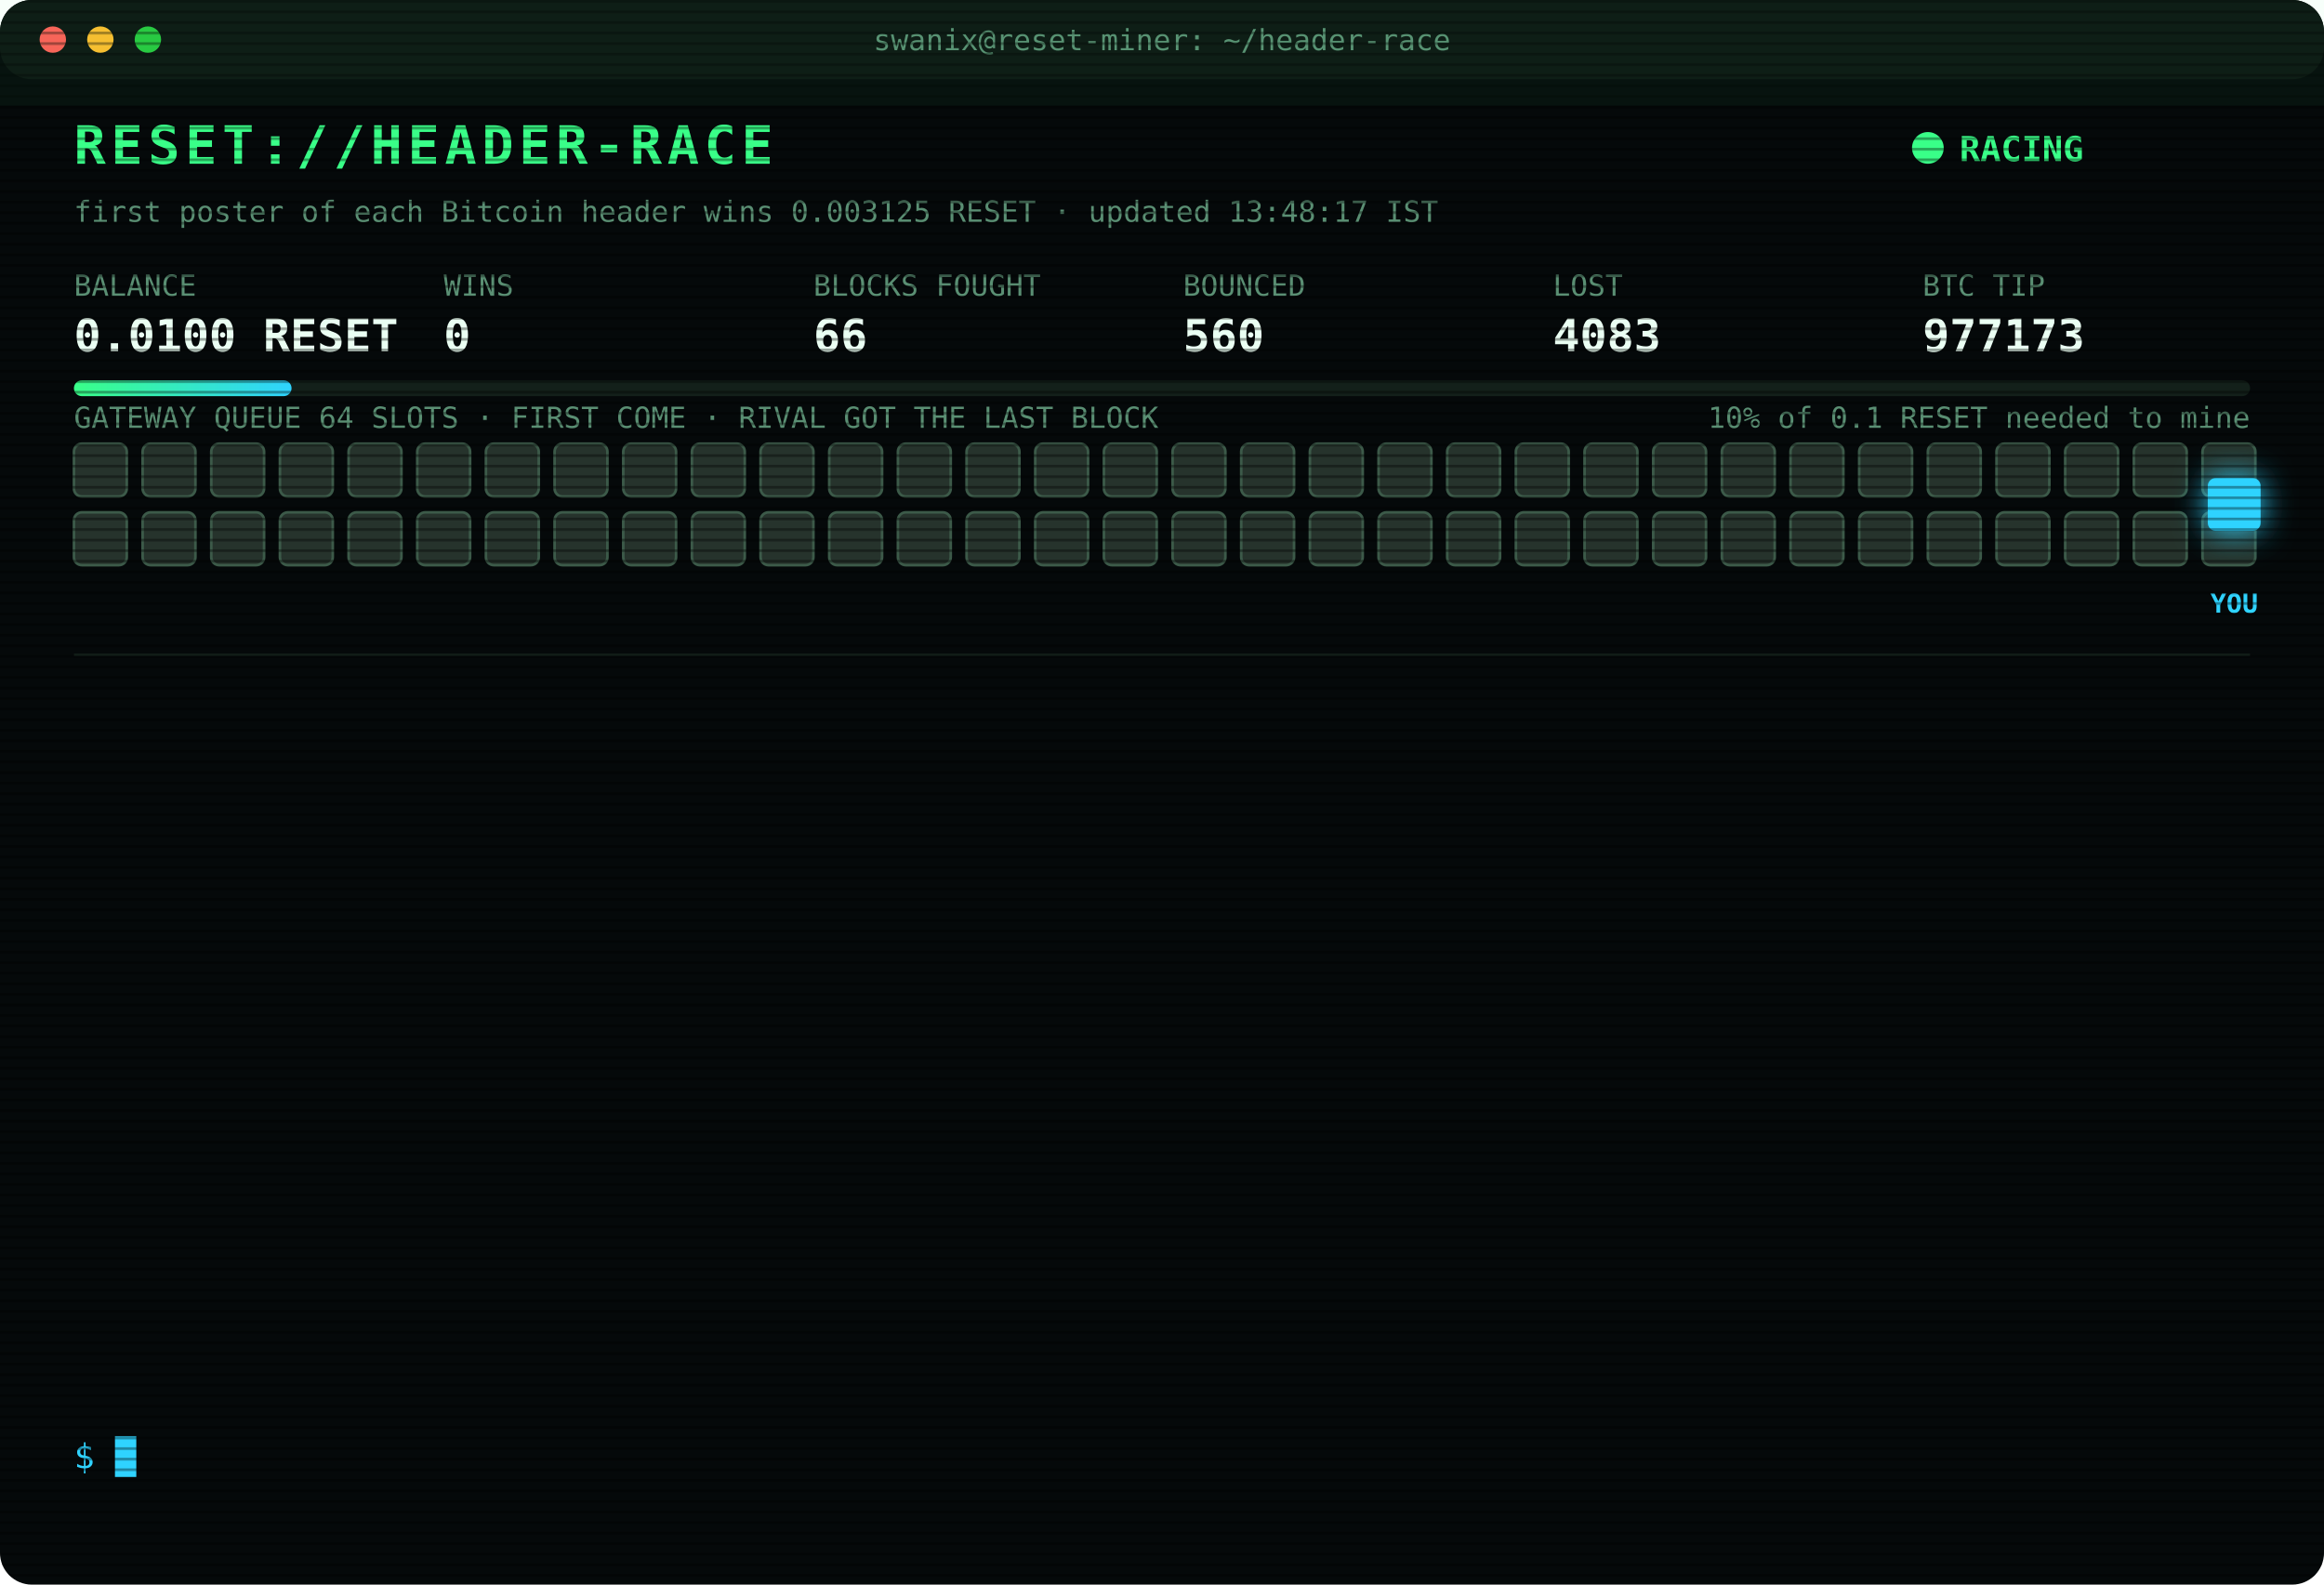
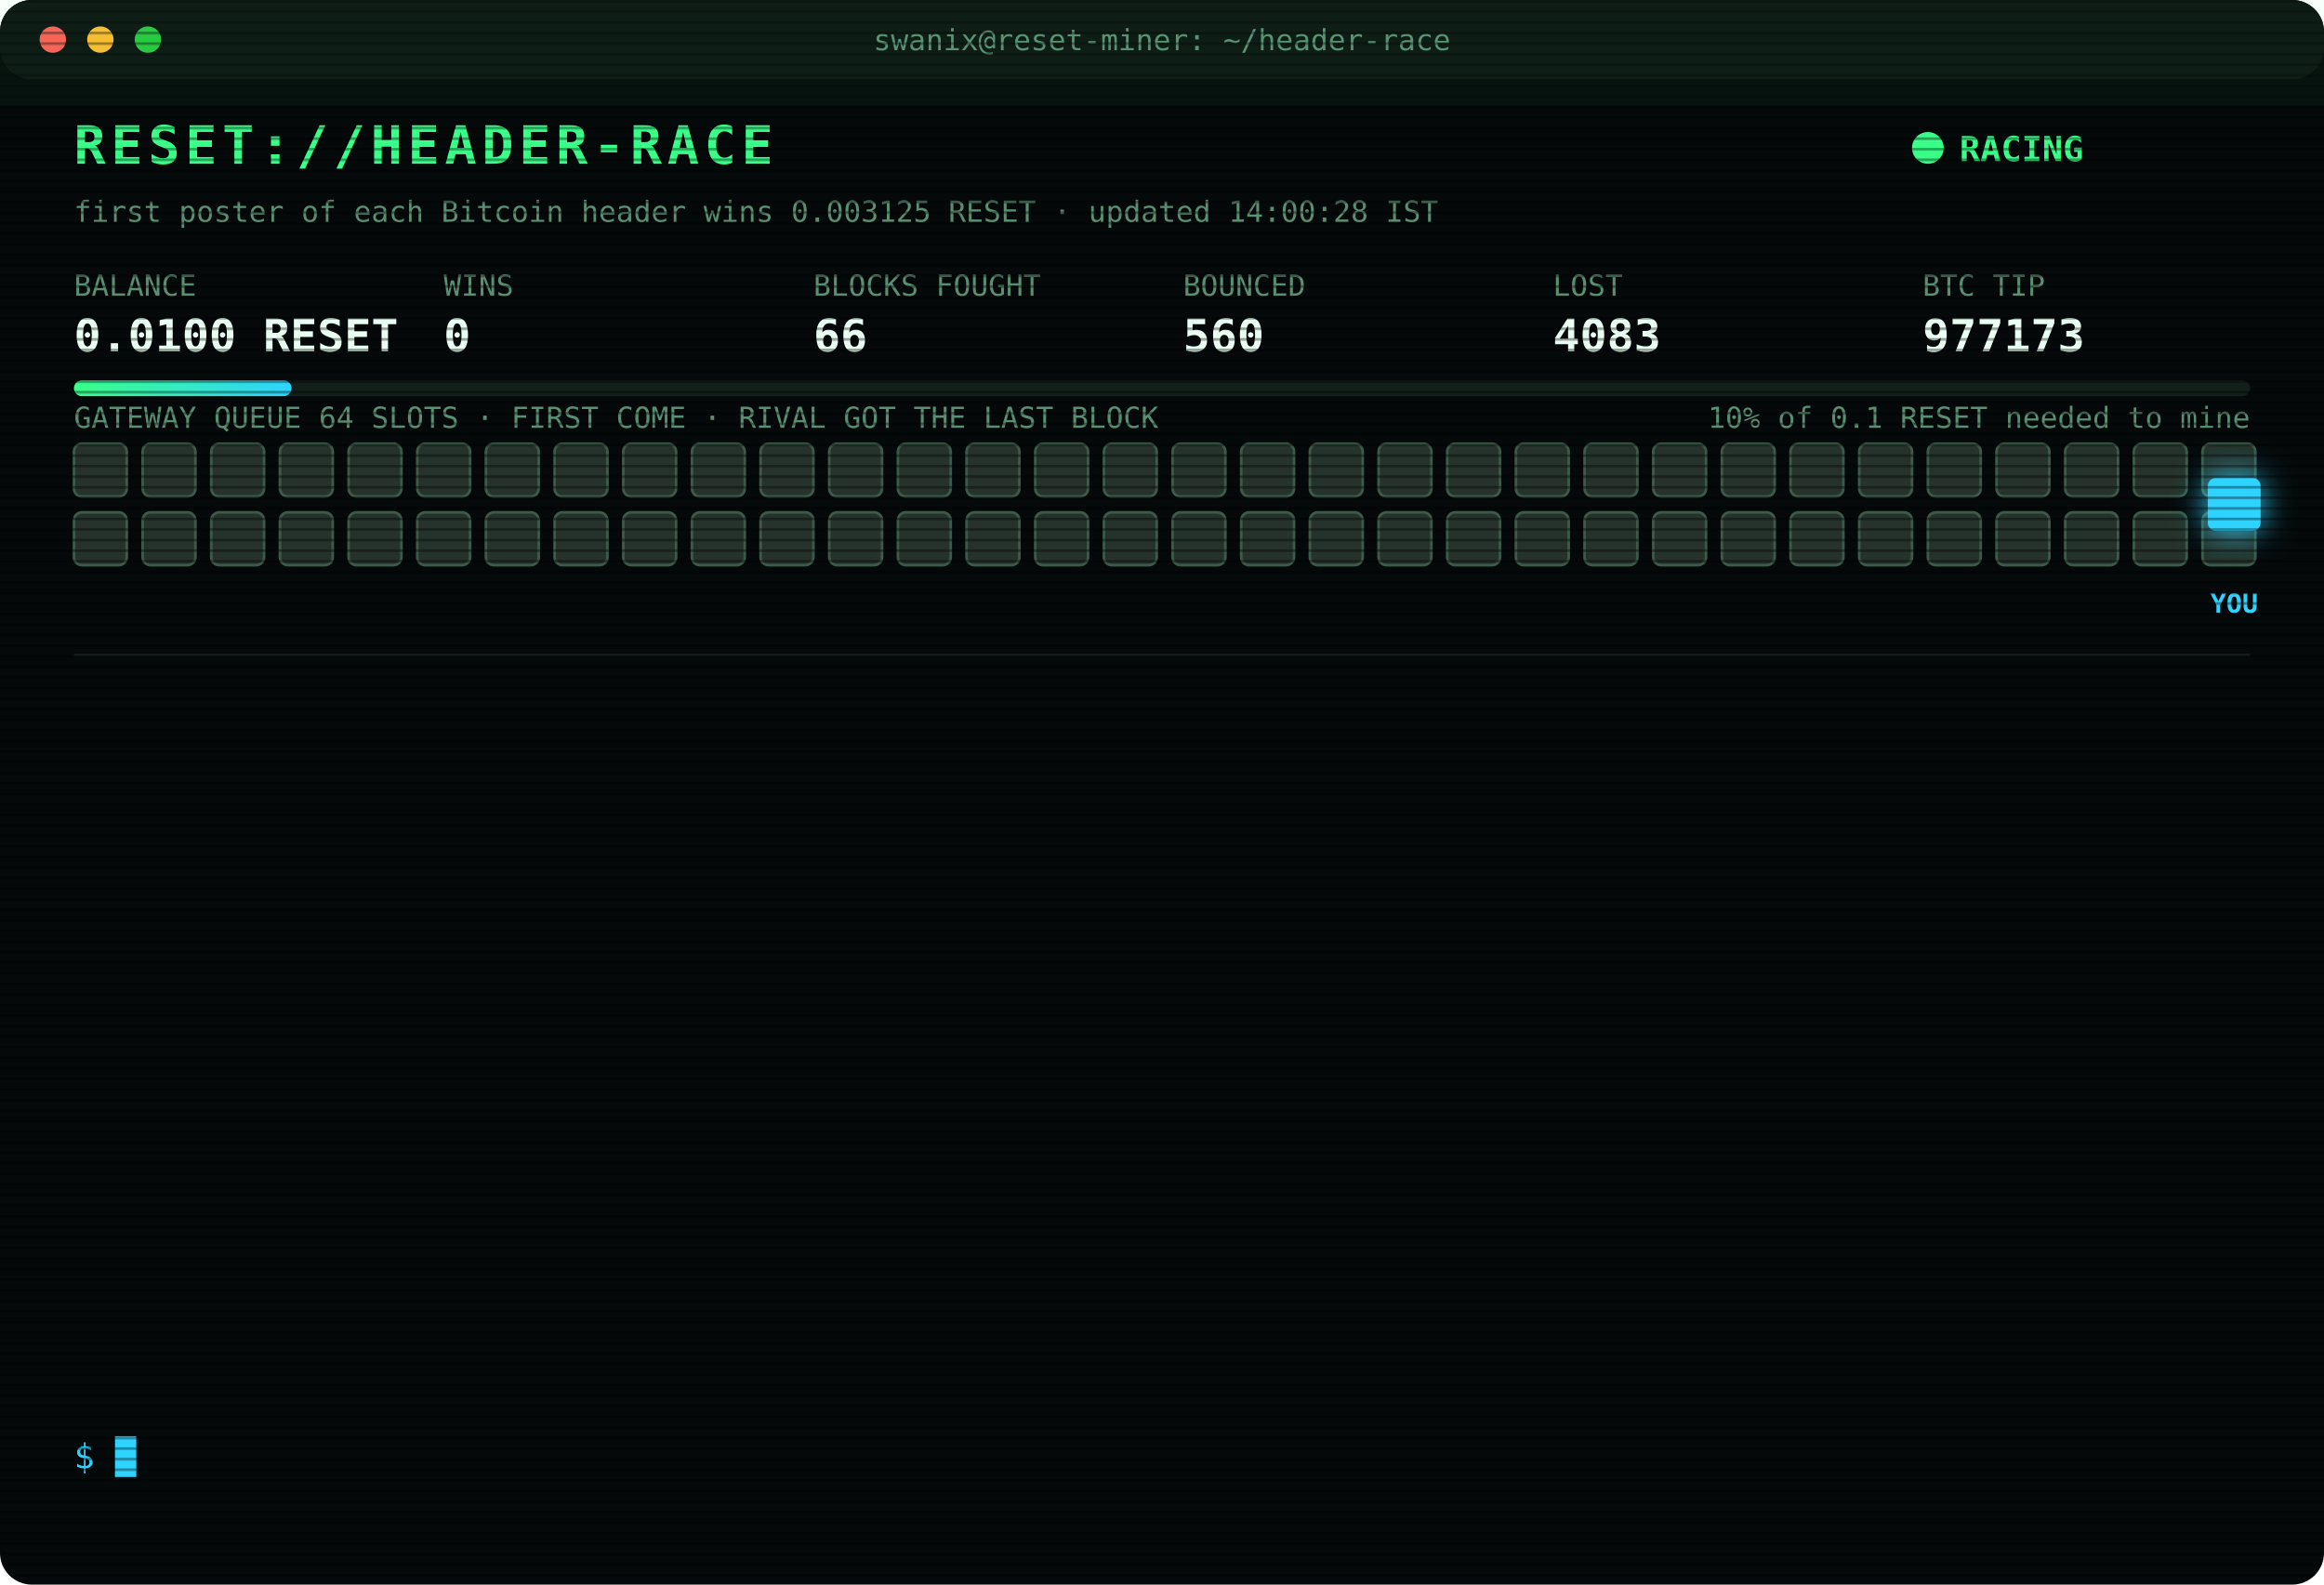
<svg xmlns="http://www.w3.org/2000/svg" width="880" height="600" viewBox="0 0 880 600" font-family="ui-monospace,SFMono-Regular,Menlo,Consolas,monospace">
  <style>
text{font-size:13px;fill:#7CFFB2}
.title{font-size:20px;font-weight:700;fill:#39FF88;letter-spacing:2px;animation:glitch 3s infinite steps(1)}
.sub{fill:#2fd3ff}.k{fill:#5a8f73;font-size:11px}.v{font-size:17px;font-weight:700;fill:#eafff3}
.ts{fill:#3f6b56}.boot{fill:#2fd3ff}.dim{fill:#5a8f73}.bad{fill:#ff4d6d}.warn{fill:#ffd23f}.mag{fill:#ff5cf0}.win{fill:#39FF88;font-weight:700}
.tag{font-size:10px;fill:#2fd3ff;font-weight:700}
.rival{fill:#26332c;stroke:#3c5a49;animation:jam 1.2s infinite alternate}
.idle{fill:#141c18;stroke:#22302a;animation:breathe 4s infinite}
.me{fill:#2fd3ff;filter:drop-shadow(0 0 6px #2fd3ff)}
.hover{animation:nudge 1.1s infinite ease-in-out}.bounce{animation:kick 1.4s infinite}
.ln{opacity:0;animation:in .4s forwards}
.cur{animation:blink 1s infinite steps(1)}
.scan{animation:scan 6s infinite linear}
.led{animation:blink 1.4s infinite}
@keyframes in{from{opacity:0;transform:translateX(-6px)}to{opacity:1;transform:none}}
@keyframes blink{50%{opacity:0}}
@keyframes jam{to{fill:#33463b}}
@keyframes breathe{50%{opacity:.4}}
@keyframes nudge{50%{transform:translateX(-10px)}}
@keyframes kick{0%,100%{transform:none}30%{transform:translateX(-14px)}55%{transform:translateX(10px) translateY(-6px)}}
@keyframes glitch{0%,92%{transform:none}93%{transform:translateX(2px);fill:#ff4d6d}95%{transform:translateX(-2px);fill:#2fd3ff}97%{transform:none}}
@keyframes scan{from{transform:translateY(-40px)}to{transform:translateY(600px)}}
</style>
  <defs>
    <pattern id="sl" width="4" height="4" patternUnits="userSpaceOnUse">
      <rect width="4" height="1" fill="#000" opacity=".35" />
    </pattern>
    <linearGradient id="bar">
      <stop offset="0" stop-color="#39FF88" />
      <stop offset="1" stop-color="#2fd3ff" />
    </linearGradient>
  </defs>
  <rect width="880" height="600" rx="12" fill="#05090a" />
  <rect width="880" height="30" rx="12" fill="#0d1512" />
  <circle cx="20" cy="15" r="5" fill="#ff5f57" />
  <circle cx="38" cy="15" r="5" fill="#febc2e" />
  <circle cx="56" cy="15" r="5" fill="#28c840" />
  <text x="440" y="19" text-anchor="middle" class="k">swanix@reset-miner: ~/header-race</text>
  <text x="28" y="62" class="title">RESET://HEADER-RACE</text>
  <circle class="led" cx="730" cy="56" r="6" fill="#39FF88" />
  <text x="742" y="61" class="win">RACING</text>
-   <text x="28" y="84" class="k">first poster of each Bitcoin header wins 0.003125 RESET · updated 13:48:17 IST</text>
+   <text x="28" y="84" class="k">first poster of each Bitcoin header wins 0.003125 RESET · updated 14:00:28 IST</text>
  <text x="28" y="112" class="k">BALANCE</text>
  <text x="28" y="133" class="v">0.0100 RESET</text>
  <text x="168" y="112" class="k">WINS</text>
  <text x="168" y="133" class="v">0</text>
  <text x="308" y="112" class="k">BLOCKS FOUGHT</text>
  <text x="308" y="133" class="v">66</text>
  <text x="448" y="112" class="k">BOUNCED</text>
  <text x="448" y="133" class="v">560</text>
  <text x="588" y="112" class="k">LOST</text>
  <text x="588" y="133" class="v">4083</text>
  <text x="728" y="112" class="k">BTC TIP</text>
  <text x="728" y="133" class="v">977173</text>
  <rect x="28" y="144" width="824" height="6" rx="3" fill="#13201a" />
  <rect x="28" y="144" width="82.4" height="6" rx="3" fill="url(#bar)" />
  <text x="852" y="162" text-anchor="end" class="k">10% of 0.1 RESET needed to mine</text>
  <text x="28" y="162" class="k">GATEWAY QUEUE 64 SLOTS · FIRST COME · RIVAL GOT THE LAST BLOCK</text>
  <rect class="rival" x="28" y="168" width="20" height="20" rx="3" style="animation-delay:0.00s" />
  <rect class="rival" x="54" y="168" width="20" height="20" rx="3" style="animation-delay:0.05s" />
  <rect class="rival" x="80" y="168" width="20" height="20" rx="3" style="animation-delay:0.10s" />
  <rect class="rival" x="106" y="168" width="20" height="20" rx="3" style="animation-delay:0.15s" />
  <rect class="rival" x="132" y="168" width="20" height="20" rx="3" style="animation-delay:0.20s" />
  <rect class="rival" x="158" y="168" width="20" height="20" rx="3" style="animation-delay:0.25s" />
  <rect class="rival" x="184" y="168" width="20" height="20" rx="3" style="animation-delay:0.30s" />
  <rect class="rival" x="210" y="168" width="20" height="20" rx="3" style="animation-delay:0.35s" />
  <rect class="rival" x="236" y="168" width="20" height="20" rx="3" style="animation-delay:0.40s" />
  <rect class="rival" x="262" y="168" width="20" height="20" rx="3" style="animation-delay:0.45s" />
  <rect class="rival" x="288" y="168" width="20" height="20" rx="3" style="animation-delay:0.50s" />
  <rect class="rival" x="314" y="168" width="20" height="20" rx="3" style="animation-delay:0.55s" />
  <rect class="rival" x="340" y="168" width="20" height="20" rx="3" style="animation-delay:0.60s" />
  <rect class="rival" x="366" y="168" width="20" height="20" rx="3" style="animation-delay:0.65s" />
  <rect class="rival" x="392" y="168" width="20" height="20" rx="3" style="animation-delay:0.70s" />
  <rect class="rival" x="418" y="168" width="20" height="20" rx="3" style="animation-delay:0.75s" />
  <rect class="rival" x="444" y="168" width="20" height="20" rx="3" style="animation-delay:0.80s" />
  <rect class="rival" x="470" y="168" width="20" height="20" rx="3" style="animation-delay:0.85s" />
  <rect class="rival" x="496" y="168" width="20" height="20" rx="3" style="animation-delay:0.90s" />
  <rect class="rival" x="522" y="168" width="20" height="20" rx="3" style="animation-delay:0.95s" />
  <rect class="rival" x="548" y="168" width="20" height="20" rx="3" style="animation-delay:1.00s" />
  <rect class="rival" x="574" y="168" width="20" height="20" rx="3" style="animation-delay:1.05s" />
  <rect class="rival" x="600" y="168" width="20" height="20" rx="3" style="animation-delay:1.10s" />
  <rect class="rival" x="626" y="168" width="20" height="20" rx="3" style="animation-delay:1.15s" />
  <rect class="rival" x="652" y="168" width="20" height="20" rx="3" style="animation-delay:1.20s" />
  <rect class="rival" x="678" y="168" width="20" height="20" rx="3" style="animation-delay:1.25s" />
  <rect class="rival" x="704" y="168" width="20" height="20" rx="3" style="animation-delay:1.30s" />
  <rect class="rival" x="730" y="168" width="20" height="20" rx="3" style="animation-delay:1.35s" />
  <rect class="rival" x="756" y="168" width="20" height="20" rx="3" style="animation-delay:1.40s" />
  <rect class="rival" x="782" y="168" width="20" height="20" rx="3" style="animation-delay:1.45s" />
  <rect class="rival" x="808" y="168" width="20" height="20" rx="3" style="animation-delay:1.50s" />
  <rect class="rival" x="834" y="168" width="20" height="20" rx="3" style="animation-delay:1.55s" />
  <rect class="rival" x="28" y="194" width="20" height="20" rx="3" style="animation-delay:1.60s" />
  <rect class="rival" x="54" y="194" width="20" height="20" rx="3" style="animation-delay:1.65s" />
  <rect class="rival" x="80" y="194" width="20" height="20" rx="3" style="animation-delay:1.70s" />
  <rect class="rival" x="106" y="194" width="20" height="20" rx="3" style="animation-delay:1.75s" />
  <rect class="rival" x="132" y="194" width="20" height="20" rx="3" style="animation-delay:1.80s" />
  <rect class="rival" x="158" y="194" width="20" height="20" rx="3" style="animation-delay:1.85s" />
  <rect class="rival" x="184" y="194" width="20" height="20" rx="3" style="animation-delay:1.90s" />
  <rect class="rival" x="210" y="194" width="20" height="20" rx="3" style="animation-delay:1.95s" />
  <rect class="rival" x="236" y="194" width="20" height="20" rx="3" style="animation-delay:2.00s" />
  <rect class="rival" x="262" y="194" width="20" height="20" rx="3" style="animation-delay:2.05s" />
  <rect class="rival" x="288" y="194" width="20" height="20" rx="3" style="animation-delay:2.10s" />
  <rect class="rival" x="314" y="194" width="20" height="20" rx="3" style="animation-delay:2.15s" />
  <rect class="rival" x="340" y="194" width="20" height="20" rx="3" style="animation-delay:2.20s" />
  <rect class="rival" x="366" y="194" width="20" height="20" rx="3" style="animation-delay:2.25s" />
  <rect class="rival" x="392" y="194" width="20" height="20" rx="3" style="animation-delay:2.30s" />
  <rect class="rival" x="418" y="194" width="20" height="20" rx="3" style="animation-delay:2.35s" />
  <rect class="rival" x="444" y="194" width="20" height="20" rx="3" style="animation-delay:2.40s" />
  <rect class="rival" x="470" y="194" width="20" height="20" rx="3" style="animation-delay:2.45s" />
  <rect class="rival" x="496" y="194" width="20" height="20" rx="3" style="animation-delay:2.50s" />
  <rect class="rival" x="522" y="194" width="20" height="20" rx="3" style="animation-delay:2.55s" />
  <rect class="rival" x="548" y="194" width="20" height="20" rx="3" style="animation-delay:2.60s" />
  <rect class="rival" x="574" y="194" width="20" height="20" rx="3" style="animation-delay:2.65s" />
  <rect class="rival" x="600" y="194" width="20" height="20" rx="3" style="animation-delay:2.70s" />
  <rect class="rival" x="626" y="194" width="20" height="20" rx="3" style="animation-delay:2.75s" />
  <rect class="rival" x="652" y="194" width="20" height="20" rx="3" style="animation-delay:2.80s" />
  <rect class="rival" x="678" y="194" width="20" height="20" rx="3" style="animation-delay:2.85s" />
  <rect class="rival" x="704" y="194" width="20" height="20" rx="3" style="animation-delay:2.90s" />
  <rect class="rival" x="730" y="194" width="20" height="20" rx="3" style="animation-delay:2.95s" />
  <rect class="rival" x="756" y="194" width="20" height="20" rx="3" style="animation-delay:3.00s" />
  <rect class="rival" x="782" y="194" width="20" height="20" rx="3" style="animation-delay:3.05s" />
  <rect class="rival" x="808" y="194" width="20" height="20" rx="3" style="animation-delay:3.10s" />
  <rect class="rival" x="834" y="194" width="20" height="20" rx="3" style="animation-delay:3.15s" />
  <g class="hover">
    <rect class="me" x="836" y="181" width="20" height="20" rx="3" />
    <text class="tag" x="846" y="232" text-anchor="middle">YOU</text>
  </g>
  <line x1="28" x2="852" y1="248" y2="248" stroke="#13201a" />
  <g class="ln" style="animation-delay:0.40s">
    <text x="28" y="270" class="ts">11:57:43</text>
    <text x="104" y="270" class="bad">[LOST] #977162 taken by a rival miner</text>
  </g>
  <g class="ln" style="animation-delay:0.65s">
    <text x="28" y="292" class="ts">12:12:05</text>
    <text x="104" y="292" class="bad">[LOST] #977163 taken by a rival miner</text>
  </g>
  <g class="ln" style="animation-delay:0.90s">
    <text x="28" y="314" class="ts">12:49:45</text>
    <text x="104" y="314" class="bad">[LOST] #977164 taken by a rival miner</text>
  </g>
  <g class="ln" style="animation-delay:1.15s">
    <text x="28" y="336" class="ts">12:53:42</text>
    <text x="104" y="336" class="bad">[LOST] #977165 taken by a rival miner</text>
  </g>
  <g class="ln" style="animation-delay:1.40s">
    <text x="28" y="358" class="ts">13:06:53</text>
    <text x="104" y="358" class="bad">[LOST] #977167 taken by a rival miner</text>
  </g>
  <g class="ln" style="animation-delay:1.65s">
    <text x="28" y="380" class="ts">13:08:09</text>
    <text x="104" y="380" class="bad">[LOST] #977168 taken by a rival miner</text>
  </g>
  <g class="ln" style="animation-delay:1.90s">
    <text x="28" y="402" class="ts">13:13:55</text>
    <text x="104" y="402" class="bad">[LOST] #977169 taken by a rival miner</text>
  </g>
  <g class="ln" style="animation-delay:2.15s">
    <text x="28" y="424" class="ts">13:20:06</text>
    <text x="104" y="424" class="bad">[LOST] #977170 taken by a rival miner</text>
  </g>
  <g class="ln" style="animation-delay:2.40s">
    <text x="28" y="446" class="ts">13:25:44</text>
    <text x="104" y="446" class="bad">[LOST] #977171 taken by a rival miner</text>
  </g>
  <g class="ln" style="animation-delay:2.65s">
    <text x="28" y="468" class="ts">13:40:46</text>
    <text x="104" y="468" class="dim">[STINT END] calls 769 · wins 0</text>
  </g>
  <g class="ln" style="animation-delay:2.90s">
    <text x="28" y="490" class="ts">13:45:24</text>
    <text x="104" y="490" class="boot">[BOOT] racer v3 online · 3 feeds · stint 340m</text>
  </g>
  <g class="ln" style="animation-delay:3.15s">
    <text x="28" y="512" class="ts">13:47:32</text>
    <text x="104" y="512" class="bad">[LOST] #977172 taken by a rival miner</text>
  </g>
  <g class="ln" style="animation-delay:3.40s">
    <text x="28" y="534" class="ts">13:48:17</text>
    <text x="104" y="534" class="bad">[LOST] #977173 taken by a rival miner</text>
  </g>
  <text x="28" y="556" class="sub">$ <tspan class="cur">█</tspan>
  </text>
  <rect width="880" height="600" rx="12" fill="url(#sl)" pointer-events="none" />
  <rect class="scan" width="880" height="40" fill="#39FF88" opacity=".04" />
</svg>
